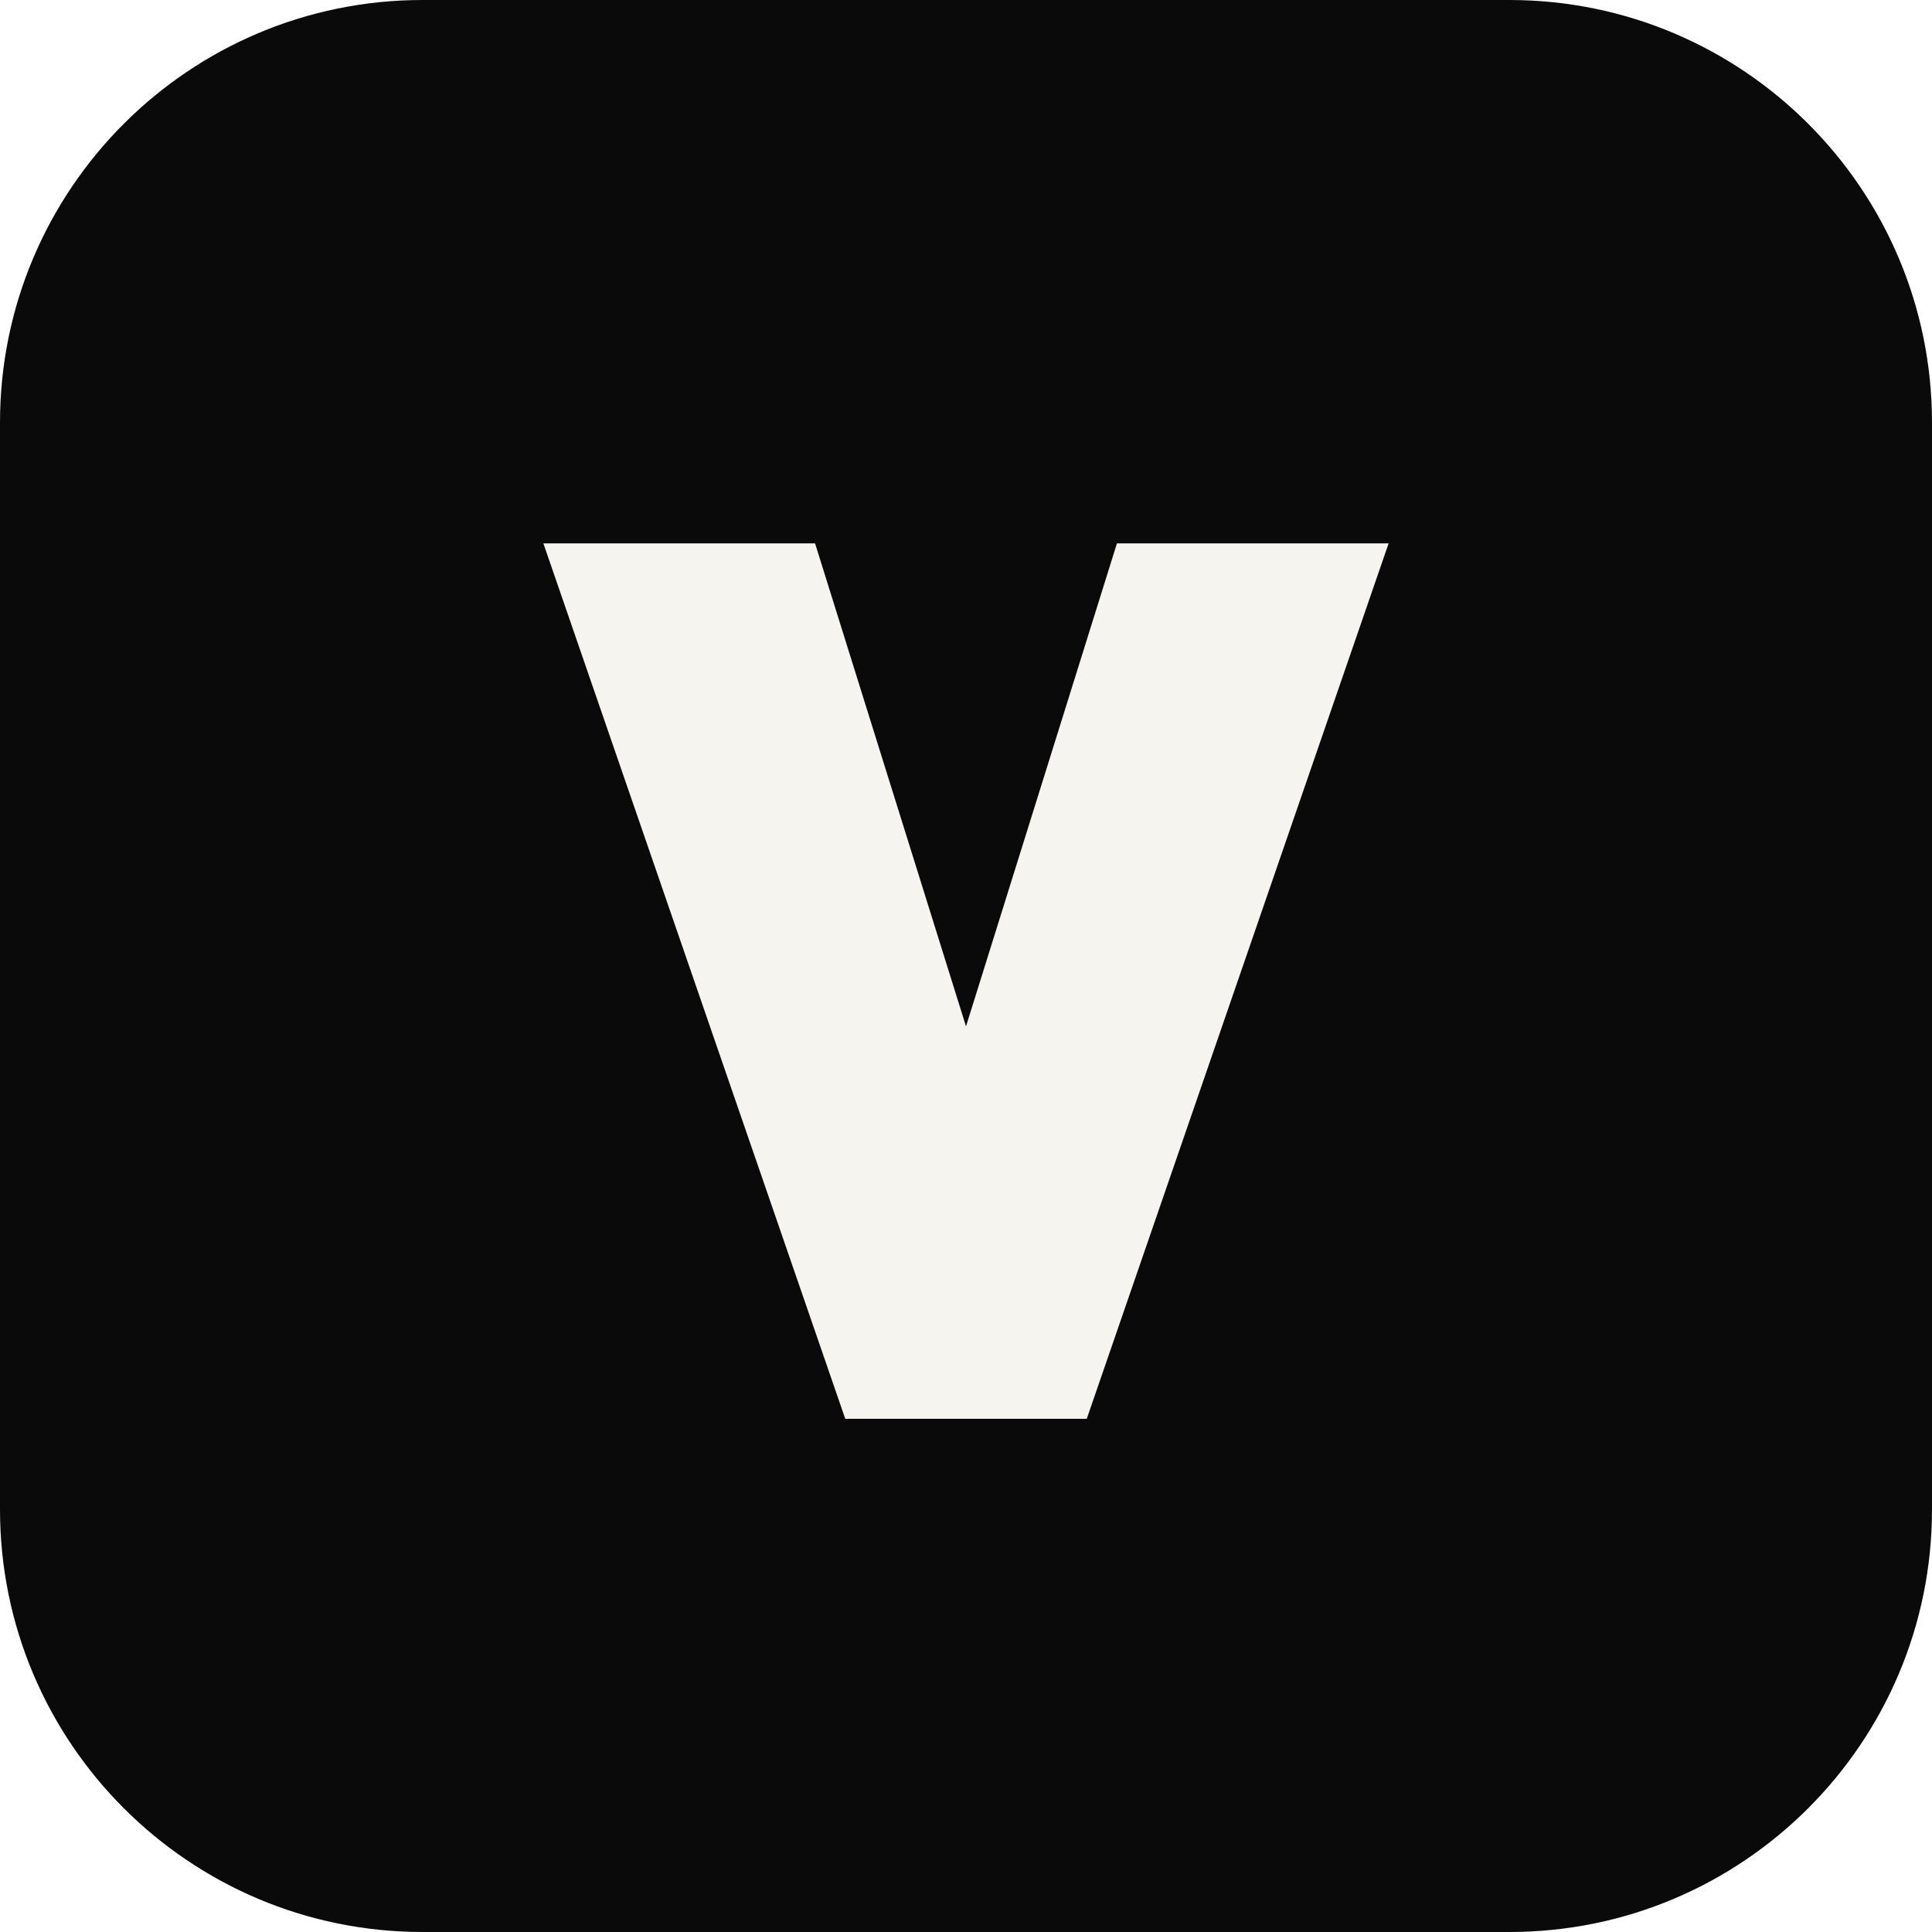
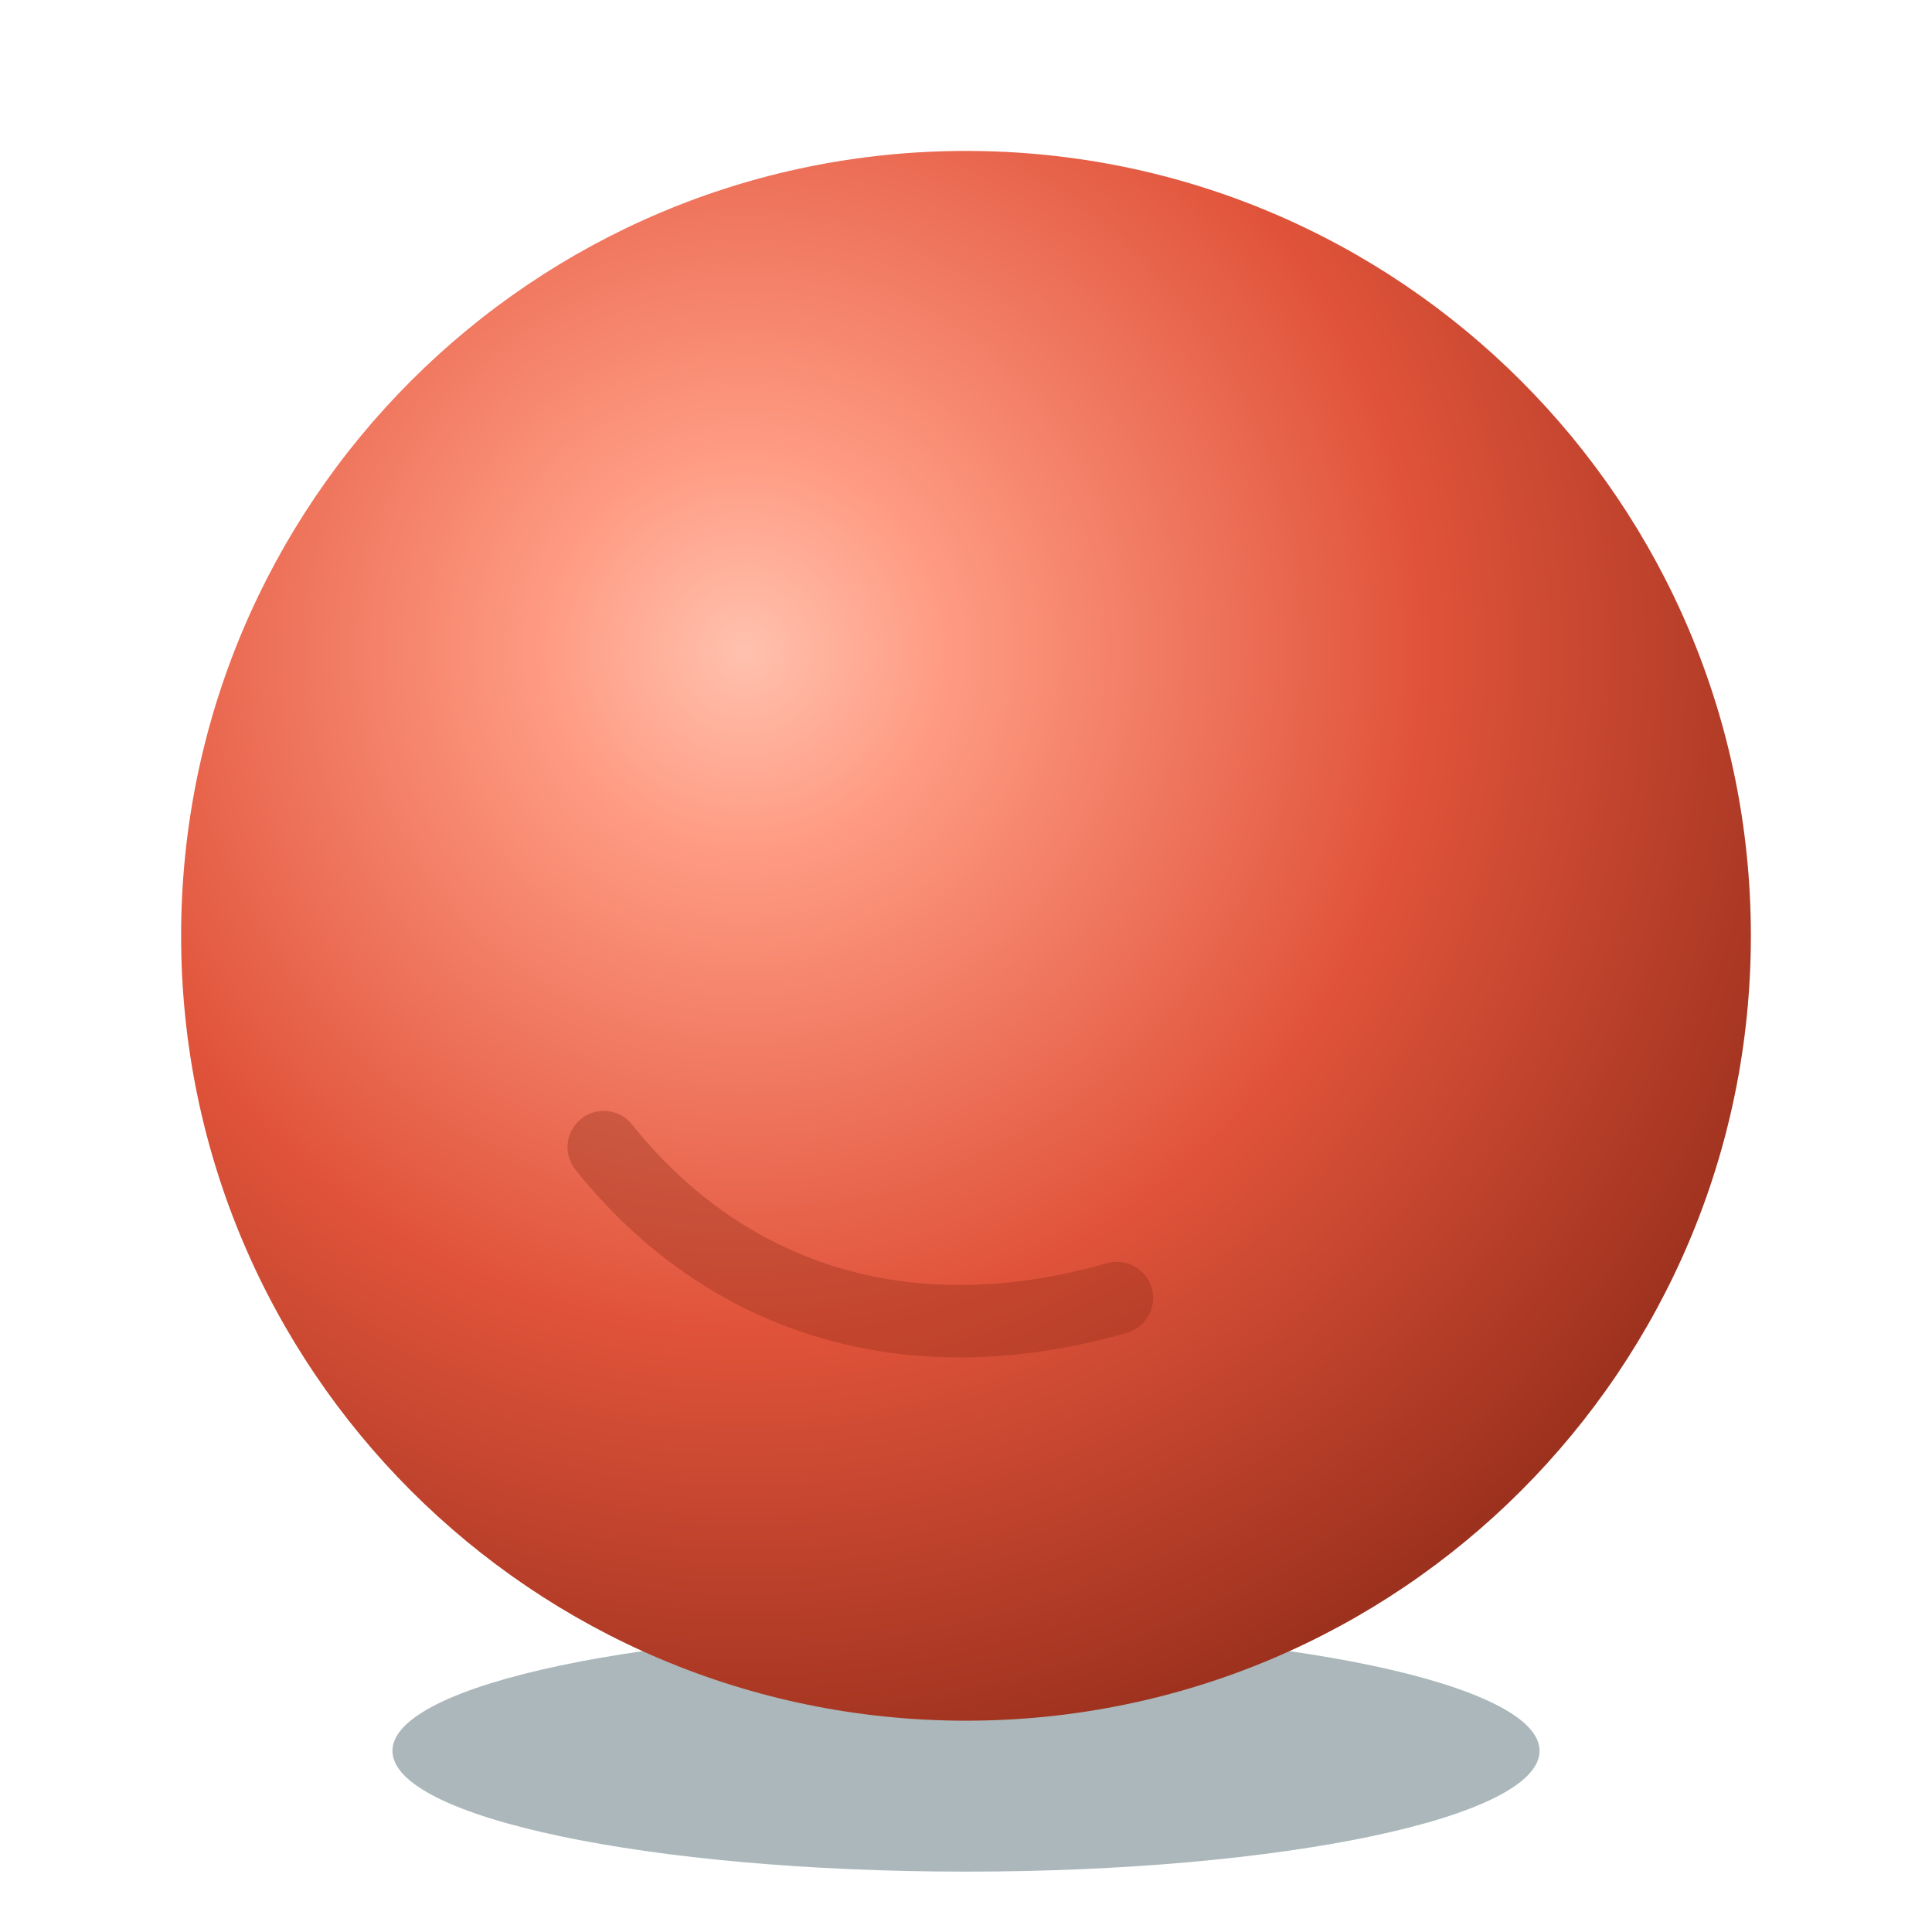
<svg xmlns="http://www.w3.org/2000/svg" viewBox="0 0 64 64">
-   <rect width="64" height="64" rx="14" fill="#0a0a0b" />
-   <path d="M18 18h9l5 16 5-16h9L36 47h-8z" fill="#f5f4ef" />
+   <defs>
+     <radialGradient id="clay" cx="0.36" cy="0.32" r="0.78">
+       <stop offset="0" stop-color="#ffc1ae" />
+       <stop offset="0.16" stop-color="#ff9b83" />
+       <stop offset="0.55" stop-color="#e0533a" />
+       <stop offset="1" stop-color="#8e2a18" />
+     </radialGradient>
+   </defs>
+   <ellipse cx="32" cy="58" rx="19" ry="4" fill="#0e3139" opacity="0.35" />
+   <circle cx="32" cy="31" r="26" fill="url(#clay)" />
+   <path d="M20 38c4 5 10 7 17 5" fill="none" stroke="#8e2a18" stroke-width="2.4" stroke-linecap="round" opacity="0.35" />
</svg>
